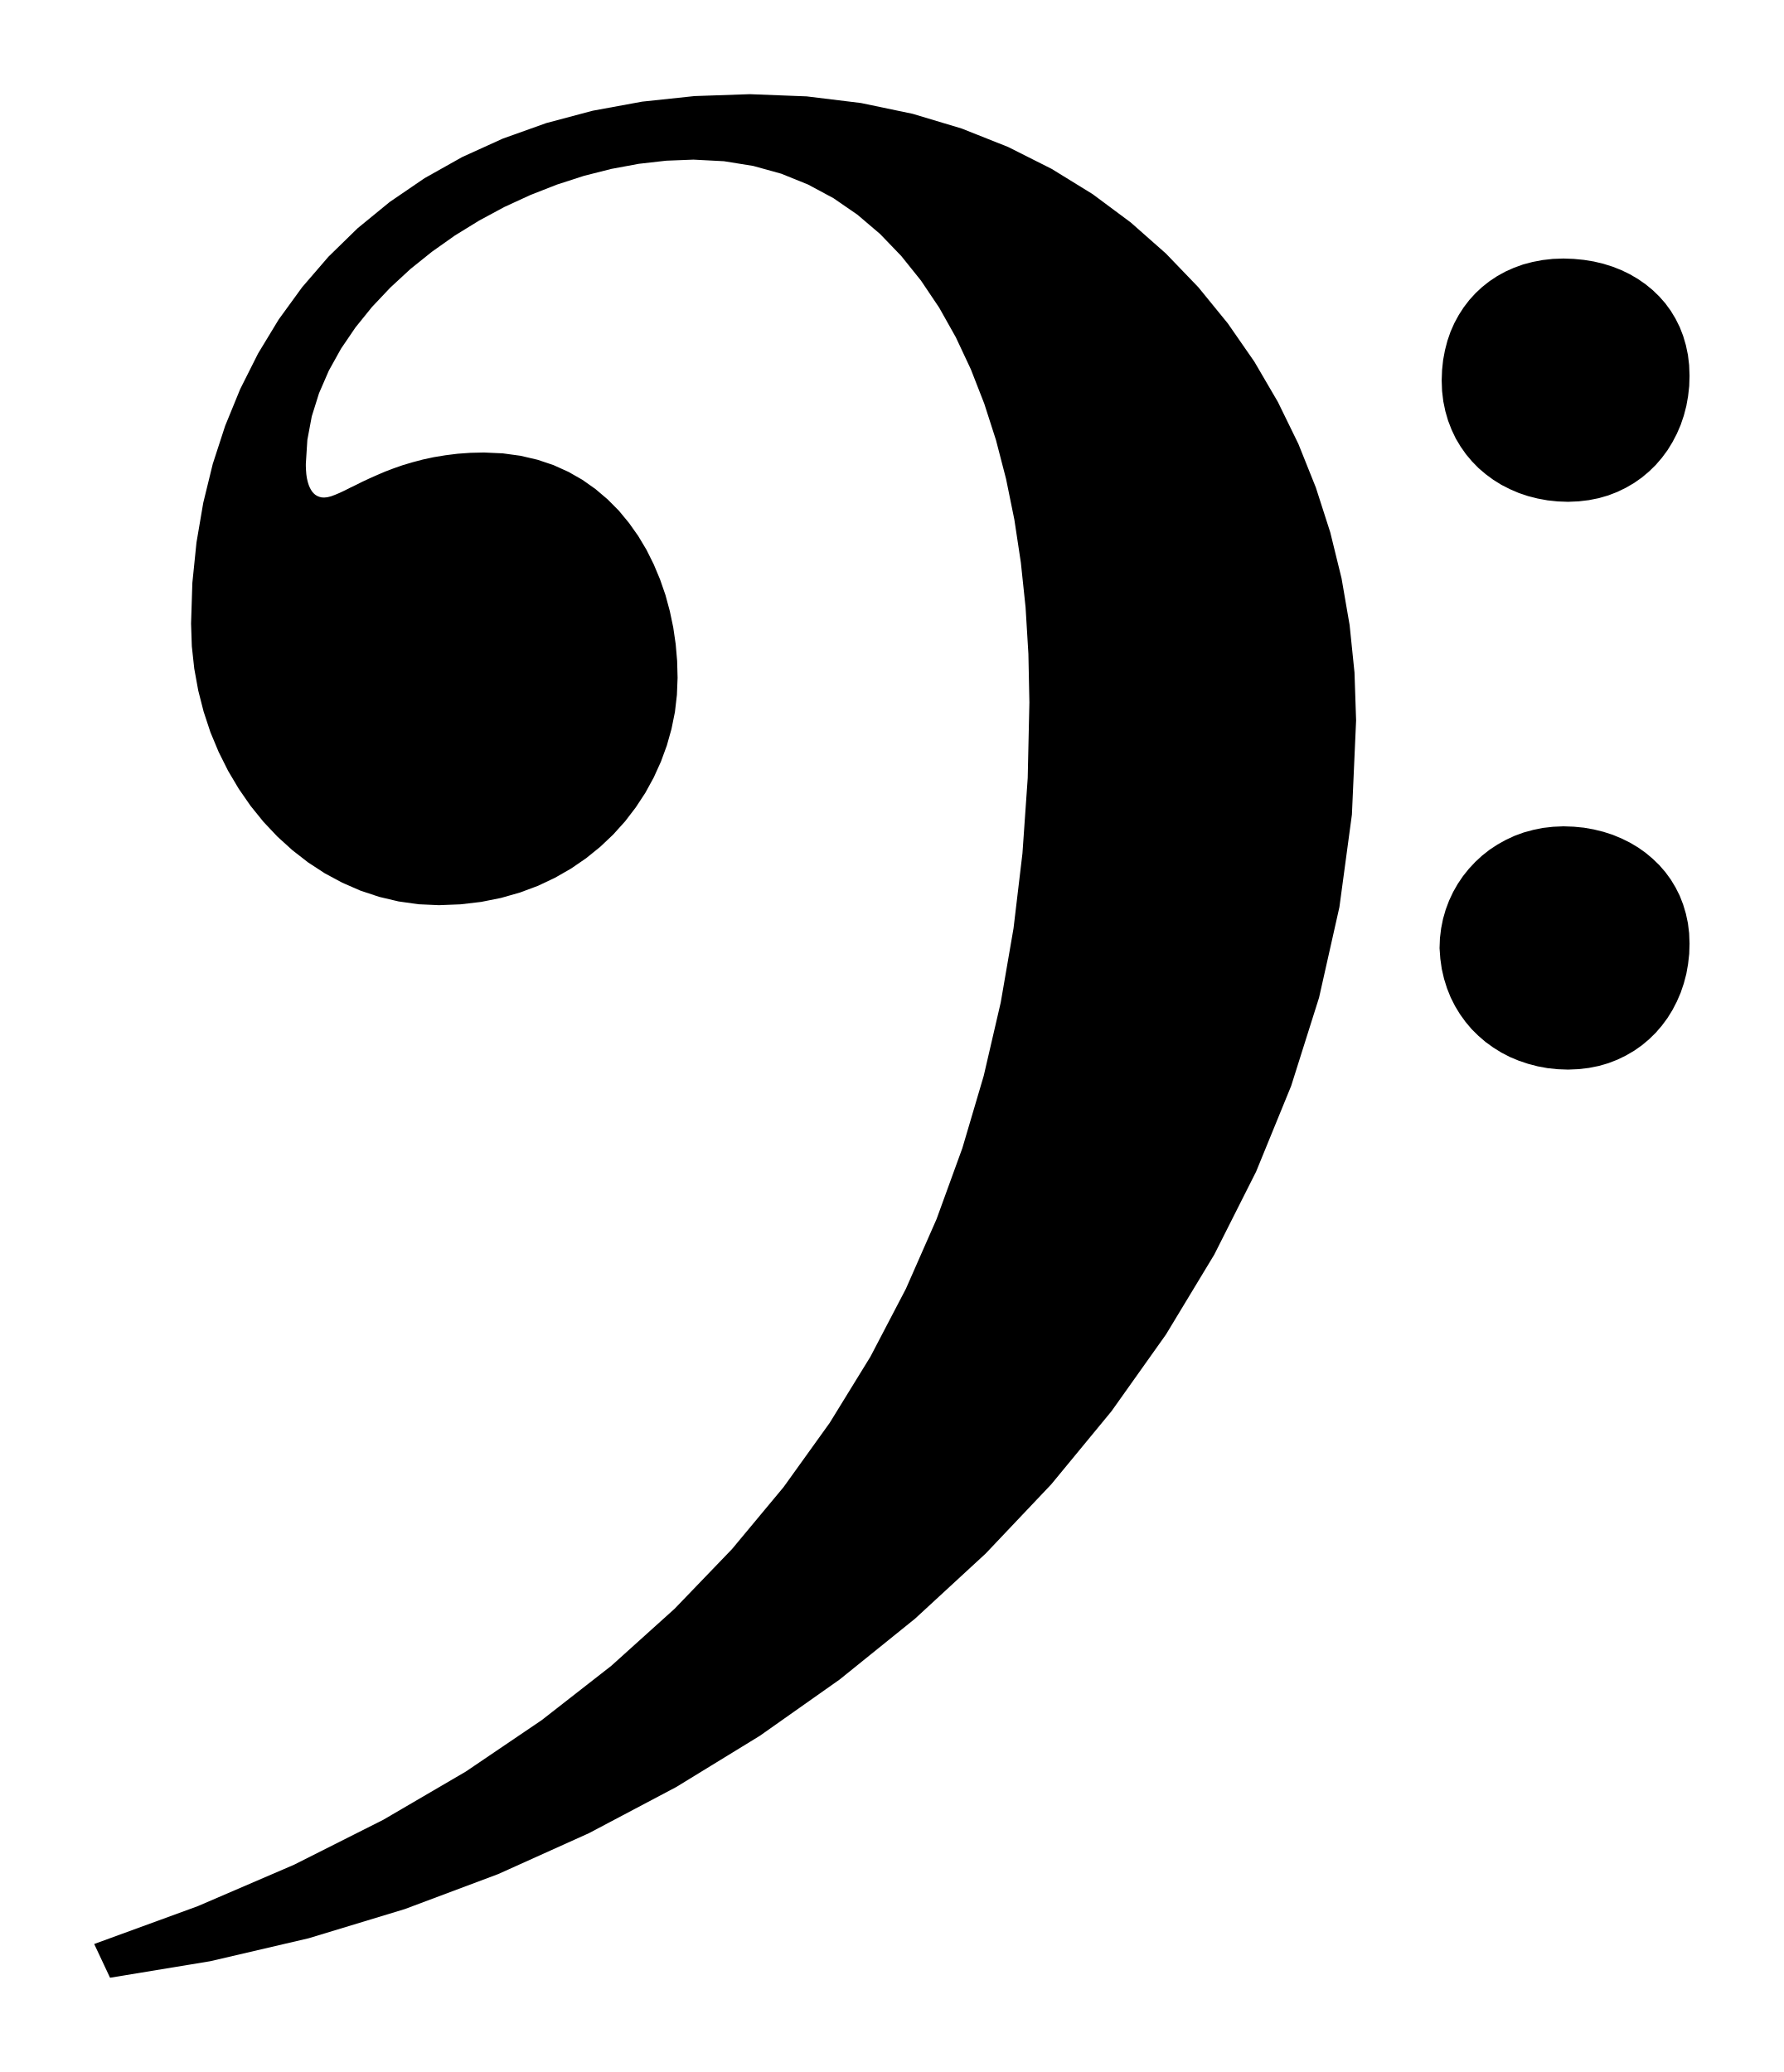
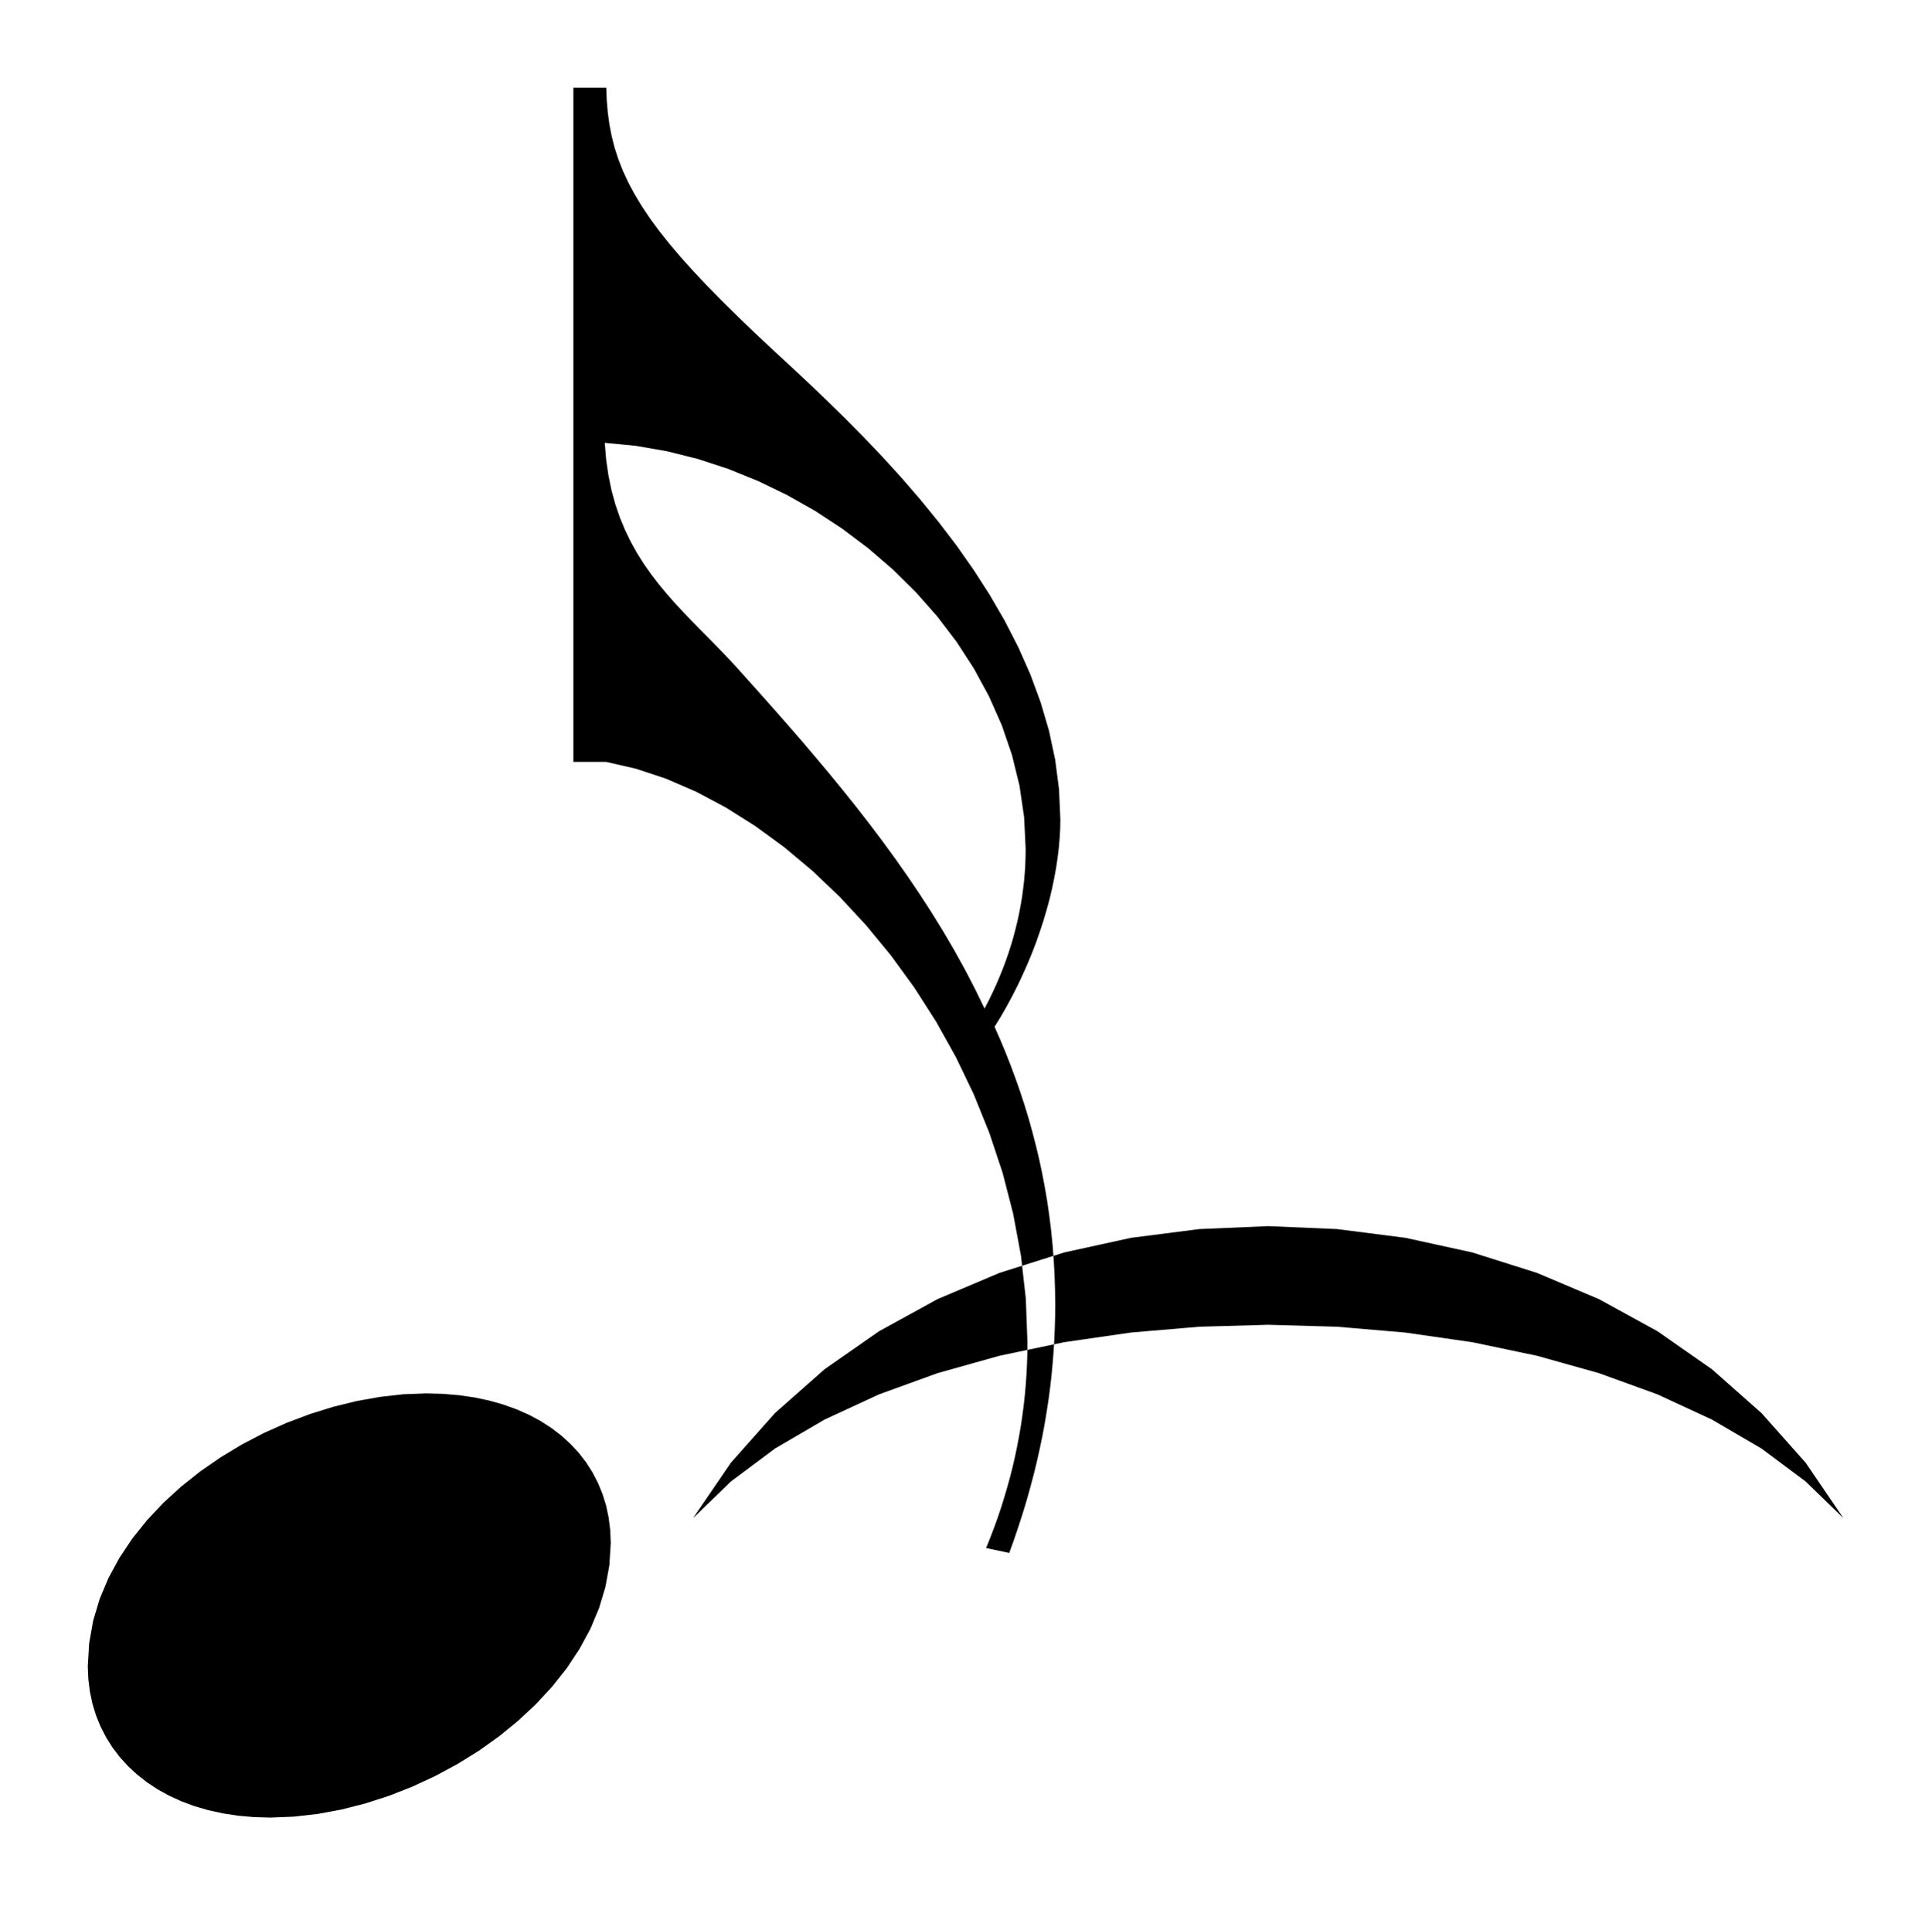
- <svg xmlns="http://www.w3.org/2000/svg" viewBox="43.212 412.911 23.405 27.194">
-   <path fill="black" fill-rule="evenodd" d="     M 61.006 422.366 L 60.985 421.738 L 60.921 421.115 L 60.815 420.501 L 60.667 419.898 L 60.478 419.31 L 60.249 418.738 L 59.98 418.187 L 59.671 417.658 L 59.323 417.156 L 58.936 416.681 L 58.511 416.239 L 58.048 415.83 L 57.549 415.459 L 57.012 415.128 L 56.44 414.84 L 55.831 414.598 L 55.188 414.405 L 54.509 414.263 L 53.797 414.176 L 53.051 414.147 L 52.325 414.172 L 51.638 414.245 L 50.99 414.364 L 50.381 414.526 L 49.81 414.73 L 49.277 414.972 L 48.782 415.25 L 48.324 415.563 L 47.904 415.907 L 47.522 416.28 L 47.177 416.68 L 46.869 417.104 L 46.598 417.551 L 46.364 418.017 L 46.166 418.501 L 46.004 418.999 L 45.879 419.51 L 45.79 420.032 L 45.736 420.561 L 45.719 421.095 L 45.729 421.394 L 45.761 421.687 L 45.813 421.973 L 45.884 422.251 L 45.973 422.521 L 46.081 422.78 L 46.205 423.028 L 46.345 423.264 L 46.5 423.488 L 46.669 423.697 L 46.852 423.891 L 47.048 424.069 L 47.255 424.23 L 47.474 424.373 L 47.703 424.496 L 47.941 424.6 L 48.188 424.682 L 48.442 424.742 L 48.704 424.779 L 48.971 424.791 L 49.254 424.78 L 49.526 424.748 L 49.786 424.696 L 50.035 424.625 L 50.271 424.537 L 50.495 424.431 L 50.706 424.31 L 50.904 424.174 L 51.088 424.025 L 51.258 423.864 L 51.414 423.691 L 51.554 423.508 L 51.68 423.316 L 51.79 423.115 L 51.884 422.908 L 51.962 422.695 L 52.023 422.478 L 52.068 422.256 L 52.094 422.032 L 52.103 421.807 L 52.097 421.585 L 52.078 421.365 L 52.046 421.146 L 52.001 420.932 L 51.944 420.721 L 51.873 420.516 L 51.79 420.318 L 51.695 420.127 L 51.586 419.945 L 51.465 419.774 L 51.332 419.613 L 51.185 419.465 L 51.026 419.33 L 50.855 419.209 L 50.671 419.104 L 50.474 419.015 L 50.265 418.945 L 50.043 418.893 L 49.809 418.861 L 49.562 418.85 L 49.385 418.854 L 49.217 418.866 L 49.057 418.886 L 48.905 418.911 L 48.761 418.942 L 48.625 418.978 L 48.497 419.016 L 48.377 419.058 L 48.264 419.101 L 48.159 419.146 L 48.06 419.19 L 47.968 419.233 L 47.884 419.275 L 47.805 419.313 L 47.734 419.349 L 47.668 419.38 L 47.609 419.405 L 47.555 419.425 L 47.507 419.437 L 47.465 419.441 L 47.431 419.439 L 47.4 419.431 L 47.372 419.419 L 47.348 419.404 L 47.326 419.384 L 47.307 419.362 L 47.291 419.337 L 47.277 419.31 L 47.265 419.282 L 47.255 419.252 L 47.247 419.222 L 47.24 419.192 L 47.235 419.162 L 47.231 419.132 L 47.229 419.104 L 47.227 419.078 L 47.226 419.053 L 47.225 419.031 L 47.225 419.013 L 47.225 418.998 L 47.245 418.684 L 47.303 418.375 L 47.398 418.072 L 47.527 417.775 L 47.687 417.487 L 47.876 417.209 L 48.093 416.94 L 48.334 416.685 L 48.597 416.442 L 48.881 416.214 L 49.182 416.001 L 49.499 415.806 L 49.829 415.628 L 50.17 415.471 L 50.519 415.334 L 50.874 415.219 L 51.233 415.128 L 51.594 415.061 L 51.954 415.02 L 52.311 415.006 L 52.712 415.027 L 53.096 415.089 L 53.464 415.191 L 53.815 415.333 L 54.148 415.512 L 54.463 415.729 L 54.76 415.982 L 55.038 416.271 L 55.297 416.594 L 55.536 416.95 L 55.754 417.338 L 55.951 417.758 L 56.127 418.209 L 56.281 418.688 L 56.413 419.197 L 56.522 419.732 L 56.607 420.294 L 56.669 420.882 L 56.706 421.494 L 56.719 422.13 L 56.697 423.123 L 56.628 424.111 L 56.511 425.094 L 56.343 426.068 L 56.12 427.03 L 55.84 427.978 L 55.501 428.911 L 55.099 429.825 L 54.633 430.717 L 54.099 431.585 L 53.494 432.428 L 52.817 433.242 L 52.064 434.025 L 51.233 434.774 L 50.32 435.487 L 49.324 436.162 L 48.241 436.795 L 47.07 437.385 L 45.806 437.929 L 44.448 438.425 L 44.656 438.868 L 45.971 438.651 L 47.261 438.35 L 48.523 437.967 L 49.75 437.507 L 50.939 436.971 L 52.085 436.365 L 53.183 435.692 L 54.229 434.954 L 55.218 434.156 L 56.145 433.301 L 57.006 432.392 L 57.796 431.433 L 58.511 430.426 L 59.145 429.377 L 59.694 428.288 L 60.154 427.163 L 60.52 426.004 L 60.787 424.816 L 60.951 423.602 L 61.006 422.366 Z     M 62.129 417.903 L 62.134 418.043 L 62.15 418.178 L 62.177 418.308 L 62.213 418.432 L 62.259 418.551 L 62.313 418.665 L 62.377 418.772 L 62.448 418.873 L 62.527 418.967 L 62.613 419.055 L 62.707 419.135 L 62.806 419.208 L 62.912 419.274 L 63.024 419.331 L 63.14 419.381 L 63.262 419.422 L 63.388 419.454 L 63.518 419.478 L 63.651 419.492 L 63.787 419.497 L 63.927 419.491 L 64.061 419.475 L 64.191 419.449 L 64.315 419.413 L 64.434 419.367 L 64.547 419.312 L 64.655 419.249 L 64.756 419.178 L 64.85 419.099 L 64.938 419.013 L 65.018 418.92 L 65.092 418.82 L 65.157 418.714 L 65.215 418.603 L 65.265 418.487 L 65.306 418.366 L 65.339 418.24 L 65.362 418.111 L 65.377 417.978 L 65.381 417.843 L 65.376 417.703 L 65.36 417.569 L 65.333 417.441 L 65.297 417.319 L 65.252 417.203 L 65.197 417.093 L 65.134 416.989 L 65.063 416.892 L 64.984 416.802 L 64.897 416.718 L 64.804 416.642 L 64.705 416.573 L 64.599 416.511 L 64.488 416.457 L 64.372 416.411 L 64.251 416.373 L 64.125 416.343 L 63.996 416.322 L 63.863 416.309 L 63.727 416.304 L 63.588 416.309 L 63.453 416.324 L 63.322 416.349 L 63.197 416.382 L 63.078 416.425 L 62.964 416.476 L 62.857 416.535 L 62.756 416.602 L 62.661 416.677 L 62.573 416.759 L 62.492 416.848 L 62.419 416.943 L 62.353 417.045 L 62.295 417.152 L 62.245 417.265 L 62.204 417.384 L 62.172 417.507 L 62.148 417.635 L 62.134 417.767 L 62.129 417.903 Z     M 62.101 425.355 L 62.111 425.494 L 62.13 425.628 L 62.16 425.758 L 62.199 425.882 L 62.247 426.002 L 62.304 426.115 L 62.369 426.222 L 62.442 426.323 L 62.522 426.418 L 62.61 426.505 L 62.704 426.586 L 62.805 426.659 L 62.911 426.725 L 63.023 426.783 L 63.14 426.832 L 63.262 426.873 L 63.388 426.906 L 63.518 426.93 L 63.651 426.944 L 63.787 426.949 L 63.927 426.943 L 64.061 426.927 L 64.191 426.901 L 64.315 426.865 L 64.434 426.819 L 64.547 426.764 L 64.655 426.701 L 64.756 426.63 L 64.85 426.551 L 64.938 426.465 L 65.018 426.372 L 65.092 426.272 L 65.157 426.167 L 65.215 426.055 L 65.265 425.939 L 65.306 425.818 L 65.339 425.693 L 65.362 425.563 L 65.377 425.43 L 65.381 425.295 L 65.376 425.159 L 65.36 425.028 L 65.333 424.902 L 65.297 424.782 L 65.252 424.666 L 65.197 424.557 L 65.134 424.453 L 65.063 424.356 L 64.984 424.265 L 64.897 424.181 L 64.804 424.103 L 64.705 424.033 L 64.599 423.97 L 64.488 423.915 L 64.372 423.867 L 64.251 423.828 L 64.125 423.797 L 63.996 423.774 L 63.863 423.761 L 63.727 423.756 L 63.591 423.762 L 63.458 423.777 L 63.33 423.803 L 63.205 423.837 L 63.085 423.881 L 62.971 423.934 L 62.861 423.995 L 62.758 424.063 L 62.66 424.14 L 62.57 424.223 L 62.486 424.313 L 62.409 424.409 L 62.34 424.511 L 62.279 424.618 L 62.226 424.731 L 62.182 424.848 L 62.147 424.969 L 62.122 425.094 L 62.106 425.223 L 62.101 425.355 Z   " />
+ <svg xmlns="http://www.w3.org/2000/svg" viewBox="128.904 505.838 34.719 34.263">
+   <path fill="black" fill-rule="evenodd" d="     M 142.848 512.175 L 142.502 511.851 L 142.182 511.544 L 141.887 511.253 L 141.615 510.976 L 141.367 510.712 L 141.14 510.46 L 140.935 510.218 L 140.75 509.985 L 140.585 509.76 L 140.439 509.541 L 140.31 509.327 L 140.198 509.117 L 140.102 508.91 L 140.021 508.703 L 139.954 508.497 L 139.901 508.289 L 139.86 508.078 L 139.831 507.863 L 139.812 507.643 L 139.803 507.416 L 139.212 507.416 L 139.212 519.539 L 139.803 519.539 L 140.339 519.662 L 140.878 519.841 L 141.417 520.074 L 141.953 520.359 L 142.483 520.693 L 143.004 521.074 L 143.511 521.499 L 144.002 521.967 L 144.472 522.474 L 144.92 523.018 L 145.341 523.597 L 145.732 524.208 L 146.09 524.85 L 146.411 525.519 L 146.691 526.213 L 146.929 526.929 L 147.119 527.667 L 147.259 528.422 L 147.346 529.192 L 147.375 529.976 L 147.374 530.162 L 147.368 530.348 L 147.359 530.535 L 147.346 530.721 L 147.33 530.907 L 147.31 531.093 L 147.286 531.279 L 147.259 531.465 L 147.227 531.651 L 147.192 531.836 L 147.154 532.021 L 147.111 532.207 L 147.065 532.391 L 147.014 532.576 L 146.96 532.76 L 146.903 532.944 L 146.841 533.128 L 146.775 533.311 L 146.705 533.494 L 146.632 533.676 L 147.048 533.764 L 147.134 533.525 L 147.214 533.288 L 147.29 533.053 L 147.361 532.819 L 147.426 532.587 L 147.487 532.357 L 147.543 532.128 L 147.594 531.901 L 147.641 531.676 L 147.683 531.452 L 147.72 531.23 L 147.754 531.009 L 147.783 530.79 L 147.808 530.573 L 147.828 530.356 L 147.845 530.142 L 147.858 529.928 L 147.867 529.716 L 147.873 529.506 L 147.875 529.296 L 147.871 529.023 L 147.862 528.751 L 147.847 528.483 L 147.826 528.217 L 147.8 527.954 L 147.767 527.693 L 147.73 527.435 L 147.686 527.18 L 147.638 526.927 L 147.584 526.676 L 147.525 526.428 L 147.461 526.183 L 147.393 525.939 L 147.319 525.698 L 147.241 525.46 L 147.158 525.224 L 147.071 524.99 L 146.98 524.759 L 146.884 524.529 L 146.784 524.302 L 146.897 524.119 L 147.004 523.932 L 147.105 523.744 L 147.202 523.553 L 147.292 523.361 L 147.378 523.168 L 147.458 522.974 L 147.532 522.78 L 147.6 522.586 L 147.663 522.393 L 147.72 522.201 L 147.772 522.009 L 147.817 521.82 L 147.856 521.632 L 147.89 521.447 L 147.917 521.265 L 147.939 521.087 L 147.954 520.912 L 147.964 520.74 L 147.967 520.574 L 147.943 520.033 L 147.874 519.501 L 147.763 518.98 L 147.613 518.469 L 147.429 517.969 L 147.213 517.481 L 146.969 517.005 L 146.701 516.542 L 146.412 516.092 L 146.106 515.655 L 145.785 515.234 L 145.454 514.827 L 145.116 514.435 L 144.775 514.06 L 144.433 513.701 L 144.095 513.359 L 143.764 513.035 L 143.444 512.729 L 143.137 512.442 L 142.848 512.175 Z     M 142.109 517.797 L 141.957 517.635 L 141.803 517.475 L 141.648 517.317 L 141.492 517.16 L 141.338 517.002 L 141.185 516.842 L 141.034 516.68 L 140.888 516.514 L 140.746 516.342 L 140.61 516.165 L 140.48 515.98 L 140.358 515.787 L 140.245 515.584 L 140.141 515.37 L 140.048 515.145 L 139.966 514.906 L 139.897 514.654 L 139.842 514.386 L 139.801 514.102 L 139.776 513.801 L 140.335 513.855 L 140.892 513.952 L 141.446 514.09 L 141.993 514.269 L 142.529 514.486 L 143.052 514.739 L 143.56 515.026 L 144.048 515.347 L 144.514 515.698 L 144.956 516.079 L 145.369 516.487 L 145.752 516.921 L 146.101 517.379 L 146.412 517.859 L 146.684 518.36 L 146.914 518.879 L 147.097 519.415 L 147.232 519.966 L 147.315 520.53 L 147.343 521.105 L 147.341 521.247 L 147.336 521.39 L 147.327 521.533 L 147.315 521.676 L 147.298 521.82 L 147.279 521.964 L 147.255 522.107 L 147.228 522.251 L 147.197 522.396 L 147.162 522.54 L 147.124 522.684 L 147.082 522.828 L 147.036 522.972 L 146.986 523.116 L 146.932 523.26 L 146.874 523.403 L 146.813 523.546 L 146.747 523.689 L 146.678 523.832 L 146.604 523.974 L 146.431 523.618 L 146.249 523.268 L 146.058 522.923 L 145.859 522.583 L 145.653 522.249 L 145.44 521.92 L 145.221 521.596 L 144.997 521.277 L 144.768 520.963 L 144.535 520.654 L 144.298 520.349 L 144.058 520.049 L 143.816 519.753 L 143.572 519.462 L 143.328 519.174 L 143.082 518.891 L 142.837 518.612 L 142.593 518.337 L 142.35 518.065 L 142.109 517.797 Z     M 130.482 535.802 L 130.492 536.033 L 130.52 536.258 L 130.566 536.476 L 130.63 536.686 L 130.712 536.887 L 130.811 537.08 L 130.926 537.263 L 131.058 537.436 L 131.206 537.598 L 131.369 537.749 L 131.547 537.889 L 131.739 538.016 L 131.946 538.13 L 132.167 538.231 L 132.402 538.318 L 132.649 538.39 L 132.91 538.447 L 133.182 538.489 L 133.466 538.514 L 133.762 538.523 L 134.187 538.506 L 134.616 538.457 L 135.048 538.377 L 135.478 538.267 L 135.904 538.129 L 136.323 537.964 L 136.733 537.773 L 137.131 537.558 L 137.513 537.321 L 137.876 537.062 L 138.219 536.782 L 138.538 536.484 L 138.83 536.168 L 139.093 535.836 L 139.322 535.49 L 139.517 535.13 L 139.673 534.758 L 139.788 534.375 L 139.859 533.984 L 139.884 533.584 L 139.874 533.352 L 139.846 533.128 L 139.8 532.911 L 139.735 532.703 L 139.653 532.503 L 139.554 532.312 L 139.438 532.131 L 139.306 531.961 L 139.157 531.801 L 138.993 531.652 L 138.814 531.515 L 138.619 531.39 L 138.411 531.278 L 138.187 531.18 L 137.95 531.095 L 137.7 531.024 L 137.436 530.968 L 137.16 530.928 L 136.872 530.903 L 136.571 530.895 L 136.159 530.91 L 135.741 530.957 L 135.318 531.032 L 134.895 531.136 L 134.474 531.267 L 134.058 531.424 L 133.65 531.606 L 133.254 531.813 L 132.873 532.043 L 132.508 532.295 L 132.164 532.568 L 131.843 532.861 L 131.549 533.173 L 131.284 533.503 L 131.052 533.85 L 130.855 534.212 L 130.696 534.59 L 130.579 534.981 L 130.507 535.386 L 130.482 535.802 Z     M 141.363 533.139 L 142.044 532.141 L 142.836 531.249 L 143.727 530.461 L 144.706 529.778 L 145.758 529.2 L 146.873 528.728 L 148.037 528.36 L 149.239 528.097 L 150.465 527.94 L 151.704 527.887 L 152.943 527.94 L 154.169 528.097 L 155.371 528.36 L 156.535 528.728 L 157.65 529.2 L 158.703 529.778 L 159.681 530.461 L 160.572 531.249 L 161.365 532.141 L 162.045 533.139 L 161.365 532.479 L 160.572 531.887 L 159.681 531.366 L 158.703 530.913 L 157.65 530.531 L 156.535 530.218 L 155.371 529.974 L 154.169 529.801 L 152.943 529.696 L 151.704 529.661 L 150.465 529.696 L 149.239 529.8 L 148.037 529.974 L 146.873 530.218 L 145.758 530.531 L 144.706 530.913 L 143.727 531.366 L 142.836 531.887 L 142.044 532.479 L 141.363 533.139 Z   " />
</svg>
